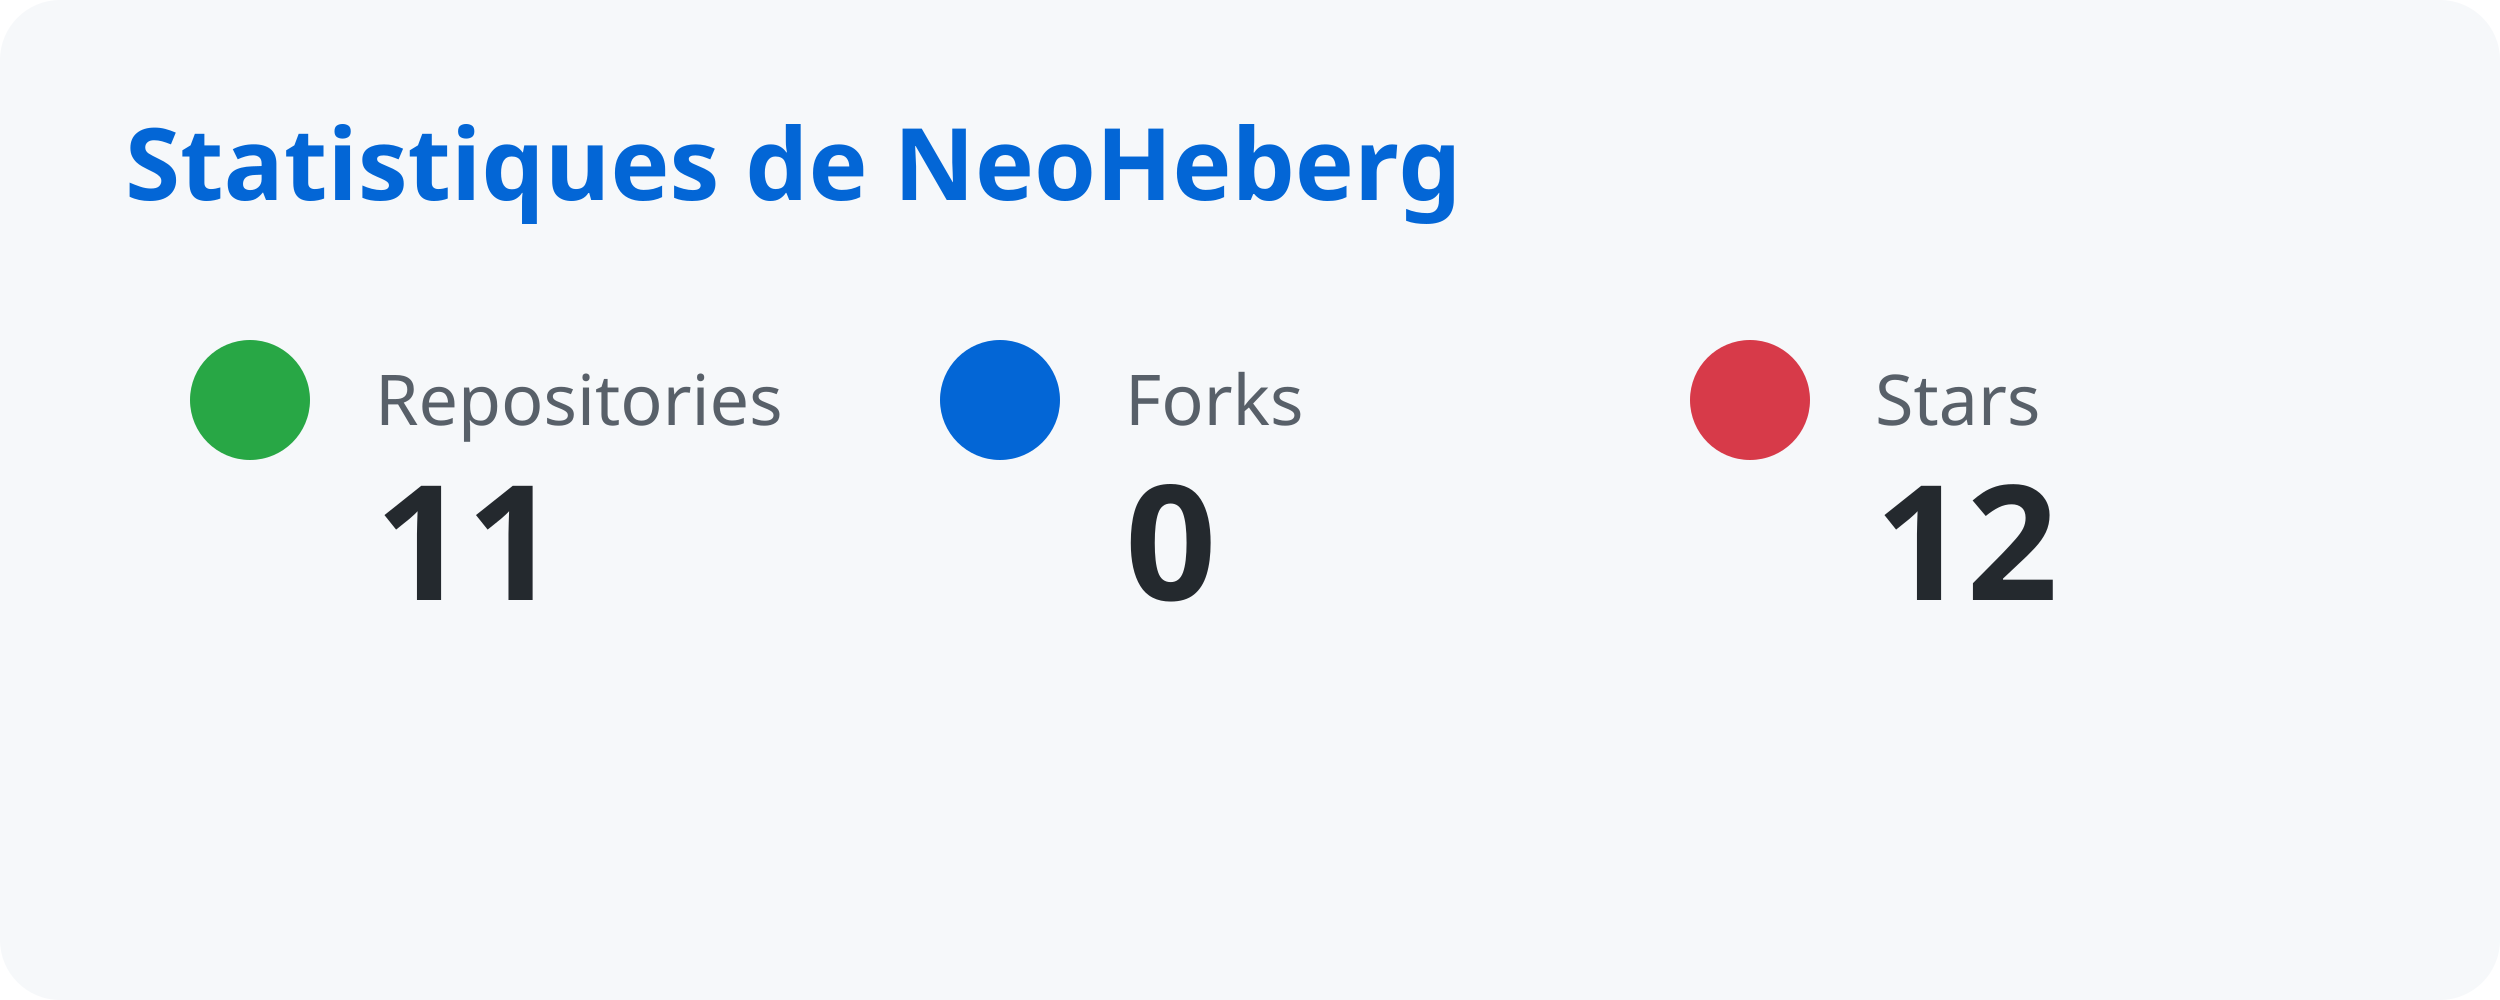
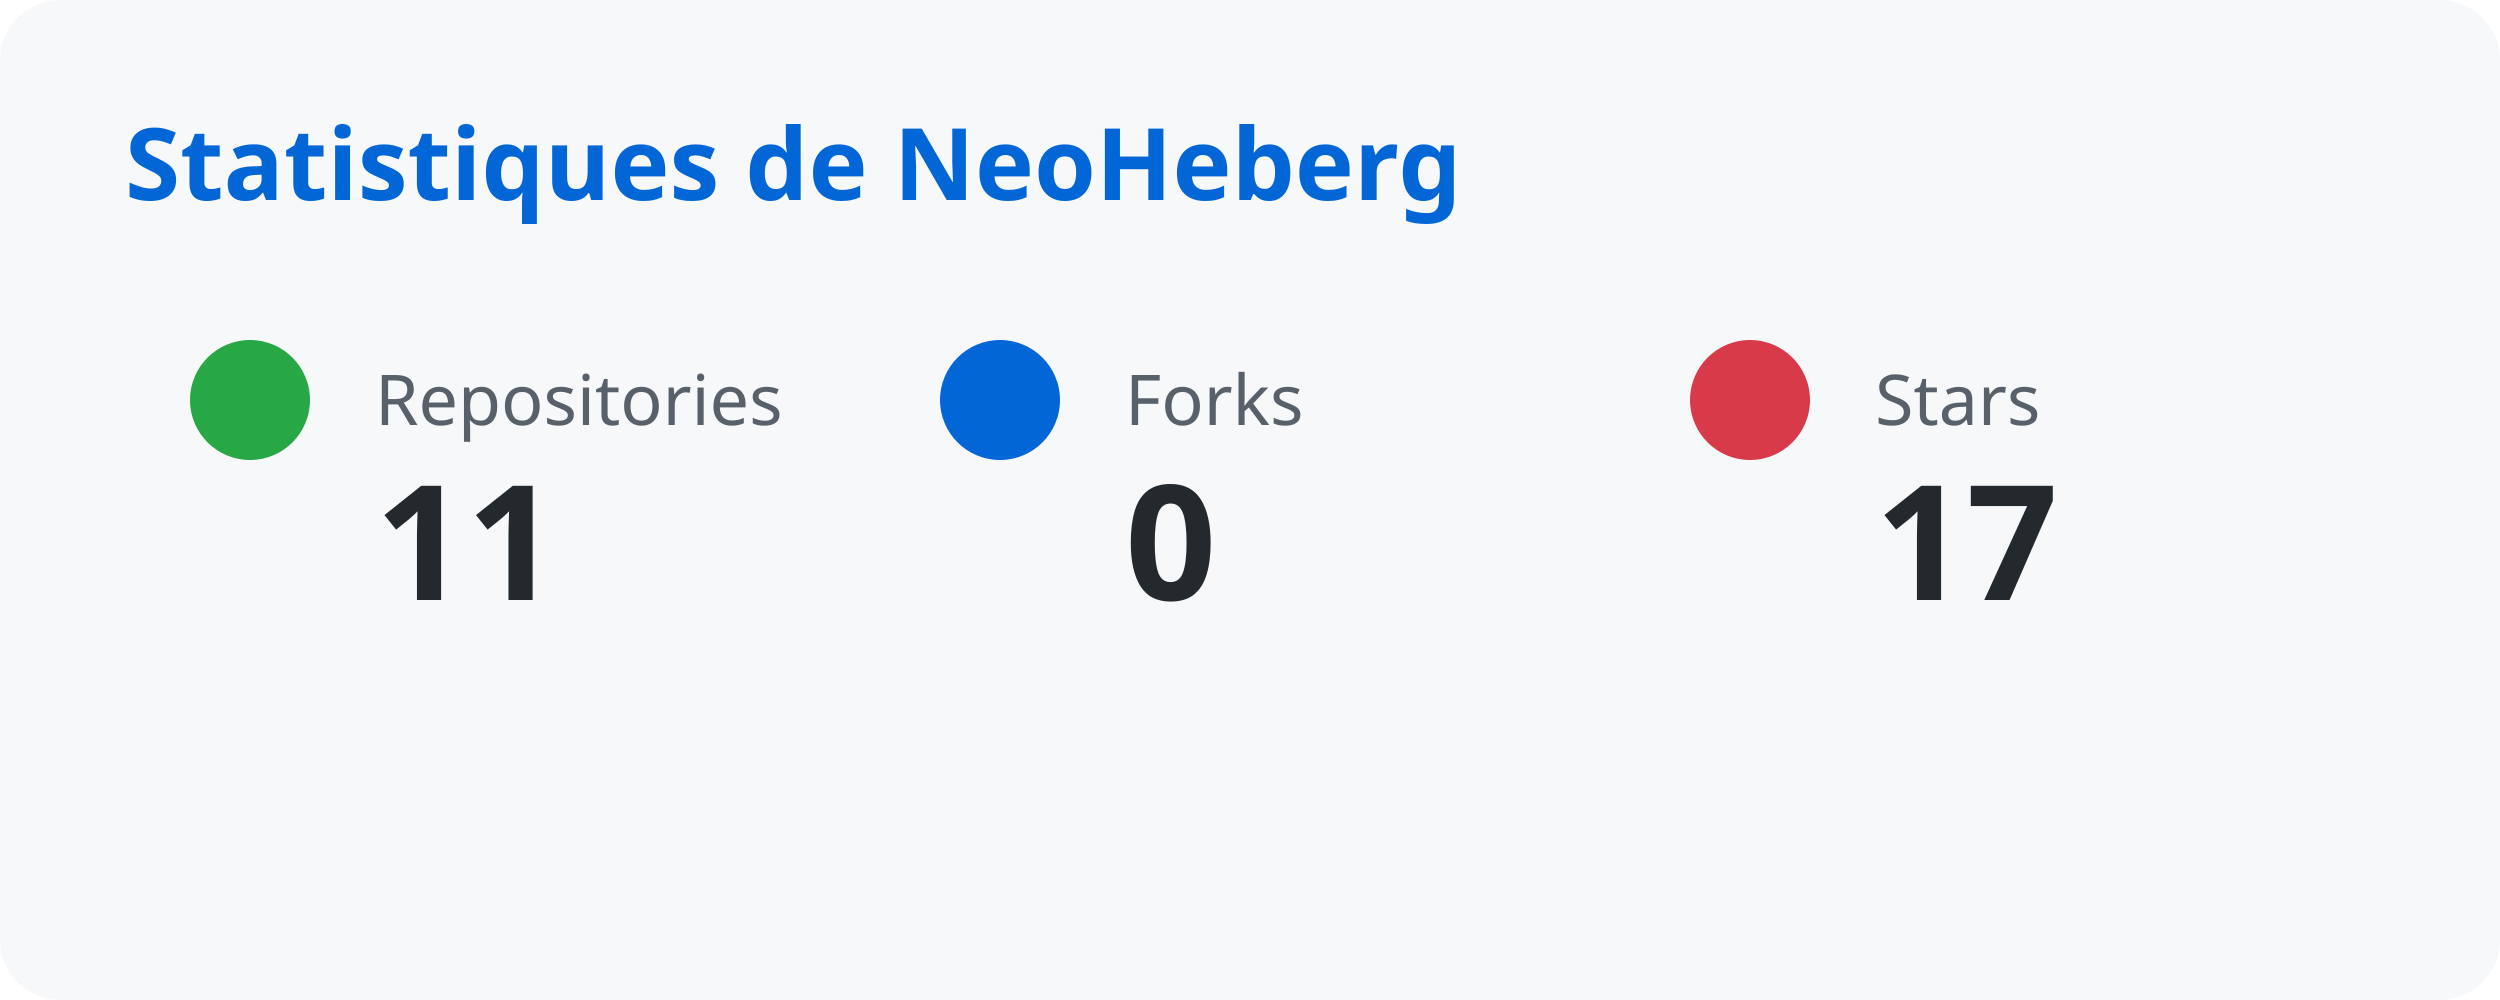
<svg xmlns="http://www.w3.org/2000/svg" width="500" height="200">
  <style>
      text { font-family: system-ui, sans-serif; }
      .title { fill: #0366d6; font-size: 20px; font-weight: bold; }
      .label { fill: #586069; font-size: 14px; }
      .number { fill: #24292e; font-size: 32px; font-weight: bold; }
    </style>
  <rect width="100%" height="100%" fill="#f6f8fa" rx="12" />
  <text x="25" y="40" class="title">Statistiques de NeoHeberg</text>
  <circle cx="50" cy="80" r="12" fill="#28a745" />
  <text x="75" y="85" class="label">Repositories</text>
  <text x="75" y="120" class="number">11</text>
  <circle cx="200" cy="80" r="12" fill="#0366d6" />
  <text x="225" y="85" class="label">Forks</text>
  <text x="225" y="120" class="number">0</text>
  <circle cx="350" cy="80" r="12" fill="#d73a49" />
  <text x="375" y="85" class="label">Stars</text>
-   <text x="375" y="120" class="number">12</text>
+   <text x="375" y="120" class="number">17</text>
</svg>
